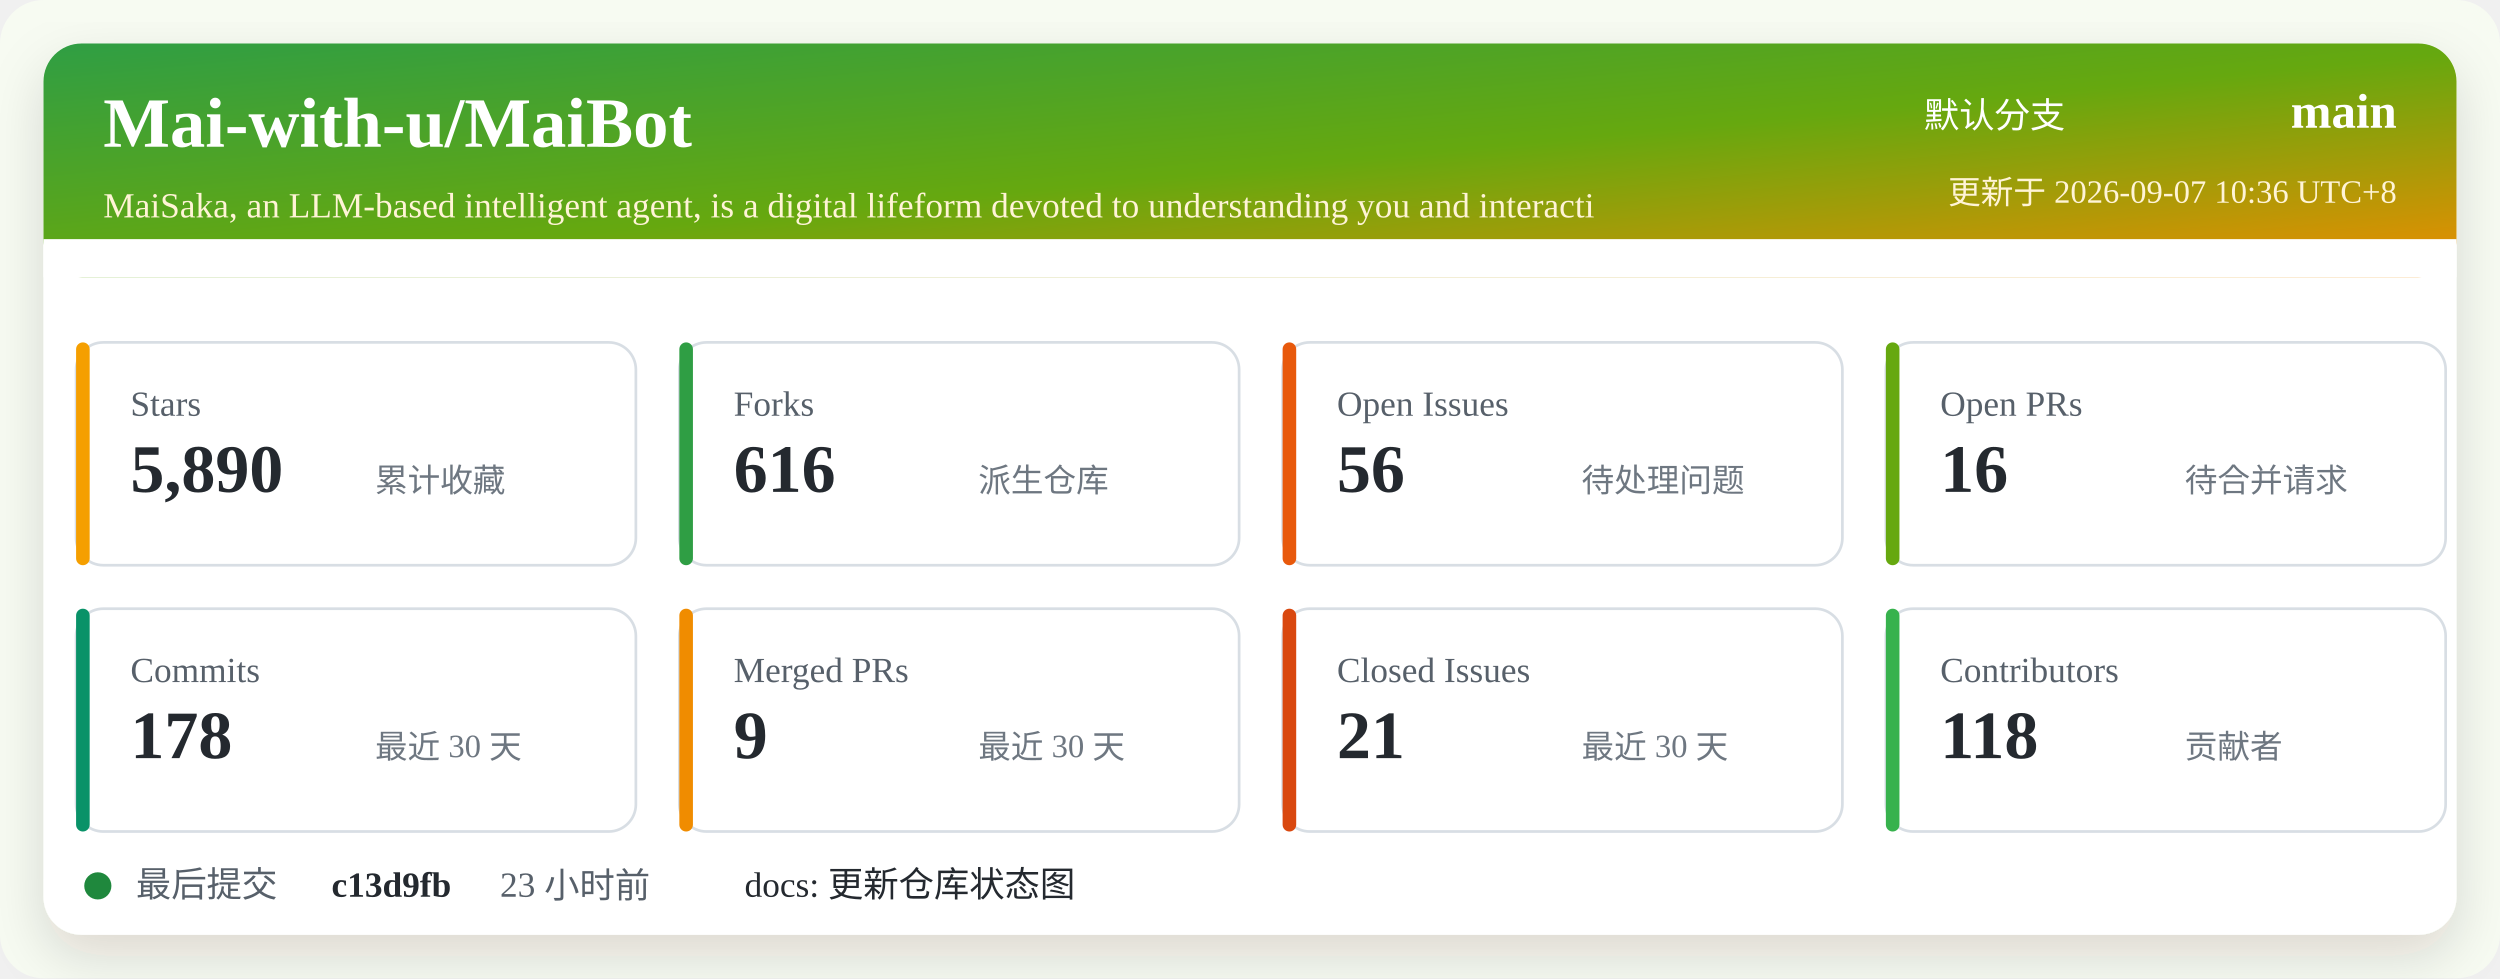
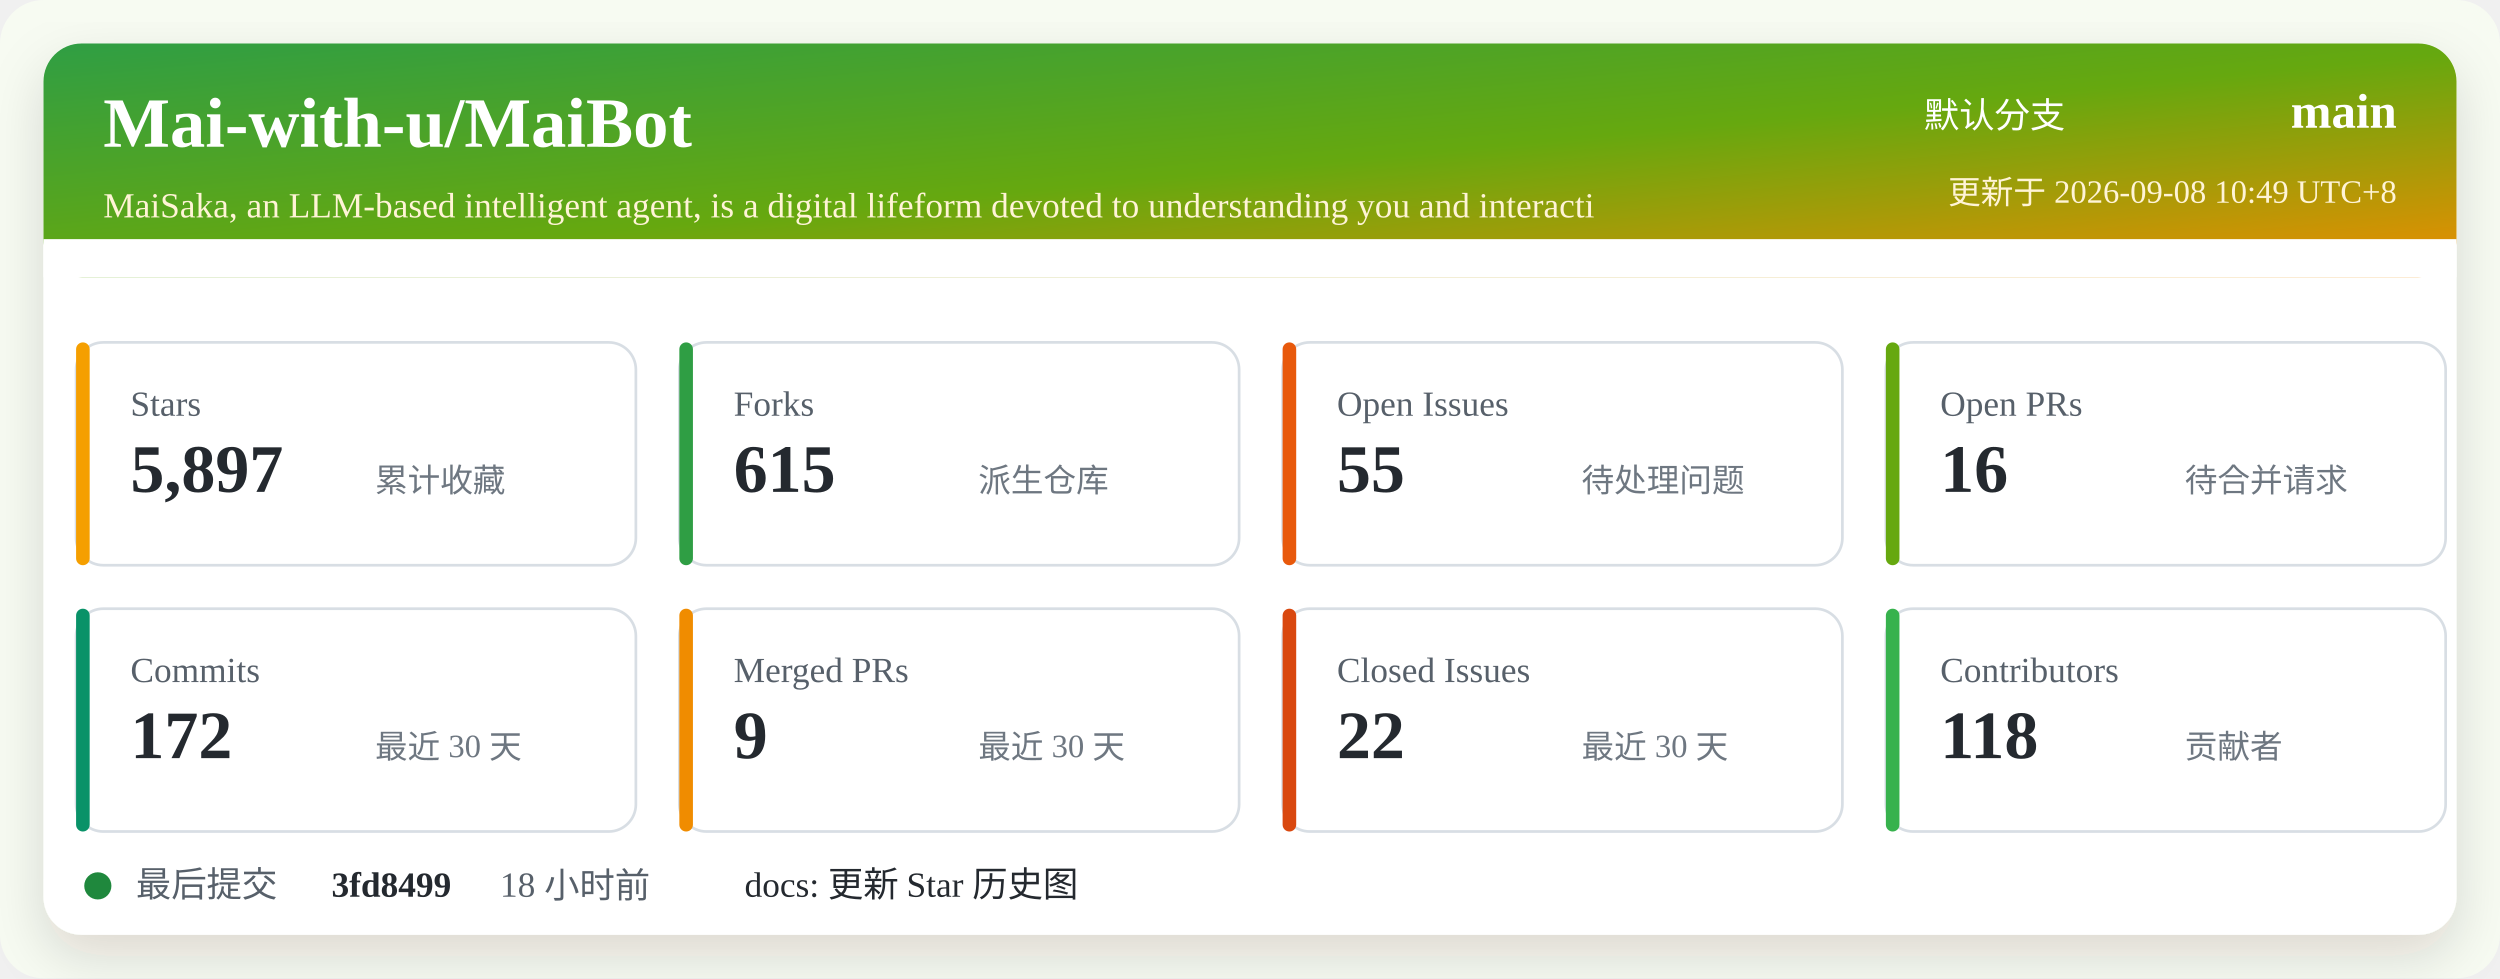
<svg xmlns="http://www.w3.org/2000/svg" width="920" height="360" viewBox="0 0 920 360" role="img" aria-labelledby="title desc">
  <defs>
    <linearGradient id="header" x1="0" x2="1" y1="0" y2="1">
      <stop offset="0%" stop-color="#2f9e44" />
      <stop offset="52%" stop-color="#66a80f" />
      <stop offset="100%" stop-color="#f08c00" />
    </linearGradient>
    <filter id="shadow" x="-5%" y="-5%" width="110%" height="110%">
      <feDropShadow dx="0" dy="8" stdDeviation="10" flood-color="#2b2318" flood-opacity="0.14" />
    </filter>
  </defs>
  <rect width="920" height="360" rx="16" fill="#f7fbf2" />
  <rect x="16" y="16" width="888" height="328" rx="14" fill="#ffffff" filter="url(#shadow)" />
  <rect x="16" y="16" width="888" height="86" rx="14" fill="url(#header)" />
  <path d="M16 88 H904 V102 H16 Z" fill="#ffffff" />
  <text x="38" y="54" fill="#ffffff" font-size="26" font-weight="700">Mai-with-u/MaiBot</text>
  <text x="38" y="80" fill="#fff4d6" font-size="13">MaiSaka, an LLM-based intelligent agent, is a digital lifeform devoted to understanding you and interacti</text>
  <text x="760" y="47" fill="#ffffff" font-size="13" text-anchor="end">默认分支</text>
  <text x="882" y="47" fill="#ffffff" font-size="18" font-weight="700" text-anchor="end">main</text>
-   <text x="882" y="75" fill="#fff4d6" font-size="12" text-anchor="end">更新于 2026-09-07 10:36 UTC+8</text>
+   <text x="882" y="75" fill="#fff4d6" font-size="12" text-anchor="end">更新于 2026-09-08 10:49 UTC+8</text>
  <g transform="translate(28 126)">
    <rect width="206" height="82" rx="10" fill="#ffffff" stroke="#d8dee4" />
    <rect x="0" y="0" width="5" height="82" rx="2.5" fill="#f59f00" />
    <text x="20" y="27" fill="#57606a" font-size="13">Stars</text>
-     <text x="20" y="55" fill="#24292f" font-size="25" font-weight="700">5,890</text>
+     <text x="20" y="55" fill="#24292f" font-size="25" font-weight="700">5,897</text>
    <text x="110" y="55" fill="#6e7781" font-size="12">累计收藏</text>
  </g>
  <g transform="translate(250 126)">
    <rect width="206" height="82" rx="10" fill="#ffffff" stroke="#d8dee4" />
    <rect x="0" y="0" width="5" height="82" rx="2.5" fill="#2f9e44" />
    <text x="20" y="27" fill="#57606a" font-size="13">Forks</text>
-     <text x="20" y="55" fill="#24292f" font-size="25" font-weight="700">616</text>
+     <text x="20" y="55" fill="#24292f" font-size="25" font-weight="700">615</text>
    <text x="110" y="55" fill="#6e7781" font-size="12">派生仓库</text>
  </g>
  <g transform="translate(472 126)">
    <rect width="206" height="82" rx="10" fill="#ffffff" stroke="#d8dee4" />
    <rect x="0" y="0" width="5" height="82" rx="2.5" fill="#e8590c" />
    <text x="20" y="27" fill="#57606a" font-size="13">Open Issues</text>
-     <text x="20" y="55" fill="#24292f" font-size="25" font-weight="700">56</text>
+     <text x="20" y="55" fill="#24292f" font-size="25" font-weight="700">55</text>
    <text x="110" y="55" fill="#6e7781" font-size="12">待处理问题</text>
  </g>
  <g transform="translate(694 126)">
    <rect width="206" height="82" rx="10" fill="#ffffff" stroke="#d8dee4" />
    <rect x="0" y="0" width="5" height="82" rx="2.5" fill="#66a80f" />
    <text x="20" y="27" fill="#57606a" font-size="13">Open PRs</text>
    <text x="20" y="55" fill="#24292f" font-size="25" font-weight="700">16</text>
    <text x="110" y="55" fill="#6e7781" font-size="12">待合并请求</text>
  </g>
  <g transform="translate(28 224)">
    <rect width="206" height="82" rx="10" fill="#ffffff" stroke="#d8dee4" />
    <rect x="0" y="0" width="5" height="82" rx="2.5" fill="#099268" />
    <text x="20" y="27" fill="#57606a" font-size="13">Commits</text>
-     <text x="20" y="55" fill="#24292f" font-size="25" font-weight="700">178</text>
+     <text x="20" y="55" fill="#24292f" font-size="25" font-weight="700">172</text>
    <text x="110" y="55" fill="#6e7781" font-size="12">最近 30 天</text>
  </g>
  <g transform="translate(250 224)">
    <rect width="206" height="82" rx="10" fill="#ffffff" stroke="#d8dee4" />
    <rect x="0" y="0" width="5" height="82" rx="2.5" fill="#f08c00" />
    <text x="20" y="27" fill="#57606a" font-size="13">Merged PRs</text>
    <text x="20" y="55" fill="#24292f" font-size="25" font-weight="700">9</text>
    <text x="110" y="55" fill="#6e7781" font-size="12">最近 30 天</text>
  </g>
  <g transform="translate(472 224)">
    <rect width="206" height="82" rx="10" fill="#ffffff" stroke="#d8dee4" />
    <rect x="0" y="0" width="5" height="82" rx="2.5" fill="#d9480f" />
    <text x="20" y="27" fill="#57606a" font-size="13">Closed Issues</text>
-     <text x="20" y="55" fill="#24292f" font-size="25" font-weight="700">21</text>
+     <text x="20" y="55" fill="#24292f" font-size="25" font-weight="700">22</text>
    <text x="110" y="55" fill="#6e7781" font-size="12">最近 30 天</text>
  </g>
  <g transform="translate(694 224)">
    <rect width="206" height="82" rx="10" fill="#ffffff" stroke="#d8dee4" />
    <rect x="0" y="0" width="5" height="82" rx="2.5" fill="#37b24d" />
    <text x="20" y="27" fill="#57606a" font-size="13">Contributors</text>
    <text x="20" y="55" fill="#24292f" font-size="25" font-weight="700">118</text>
    <text x="110" y="55" fill="#6e7781" font-size="12">贡献者</text>
  </g>
  <g transform="translate(28 318)">
    <circle cx="8" cy="8" r="5" fill="#1f883d" />
    <text x="22" y="12" fill="#57606a" font-size="13">最后提交</text>
-     <text x="94" y="12" fill="#24292f" font-size="13" font-weight="700">c13d9fb</text>
-     <text x="156" y="12" fill="#57606a" font-size="13">23 小时前</text>
-     <text x="246" y="12" fill="#24292f" font-size="13">docs: 更新仓库状态图</text>
+     <text x="94" y="12" fill="#24292f" font-size="13" font-weight="700">3fd8499</text>
+     <text x="156" y="12" fill="#57606a" font-size="13">18 小时前</text>
+     <text x="246" y="12" fill="#24292f" font-size="13">docs: 更新 Star 历史图</text>
  </g>
</svg>
